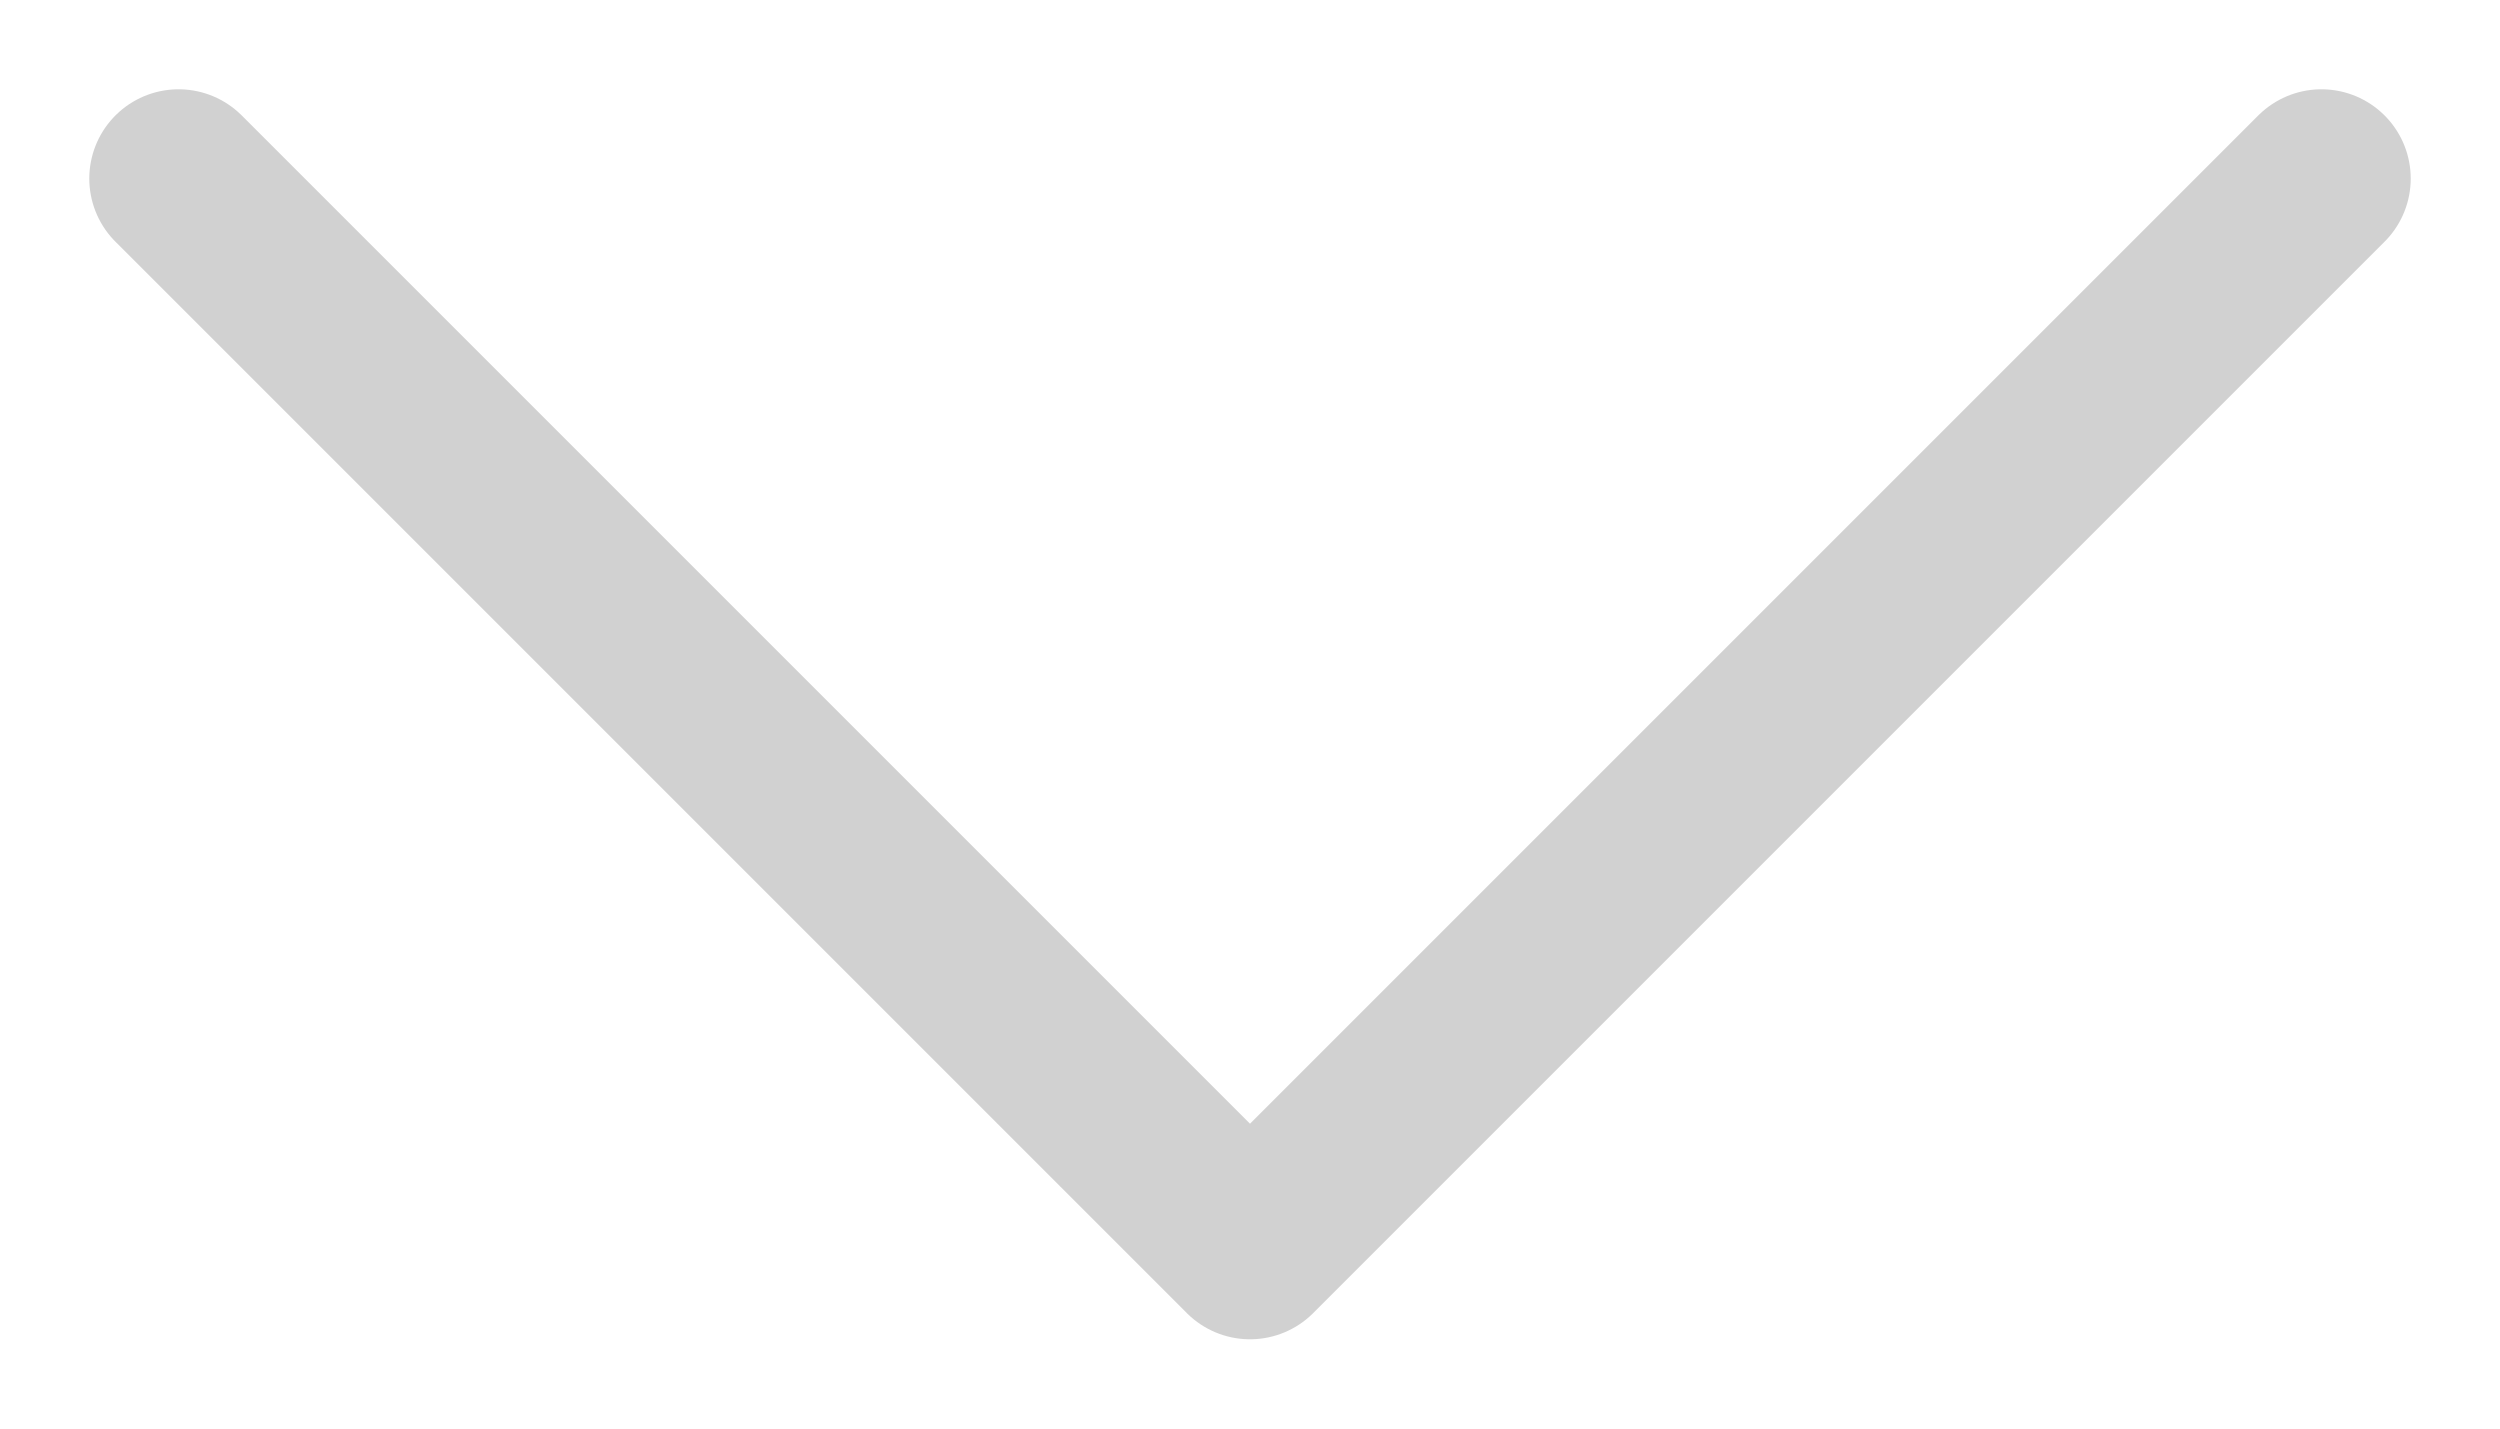
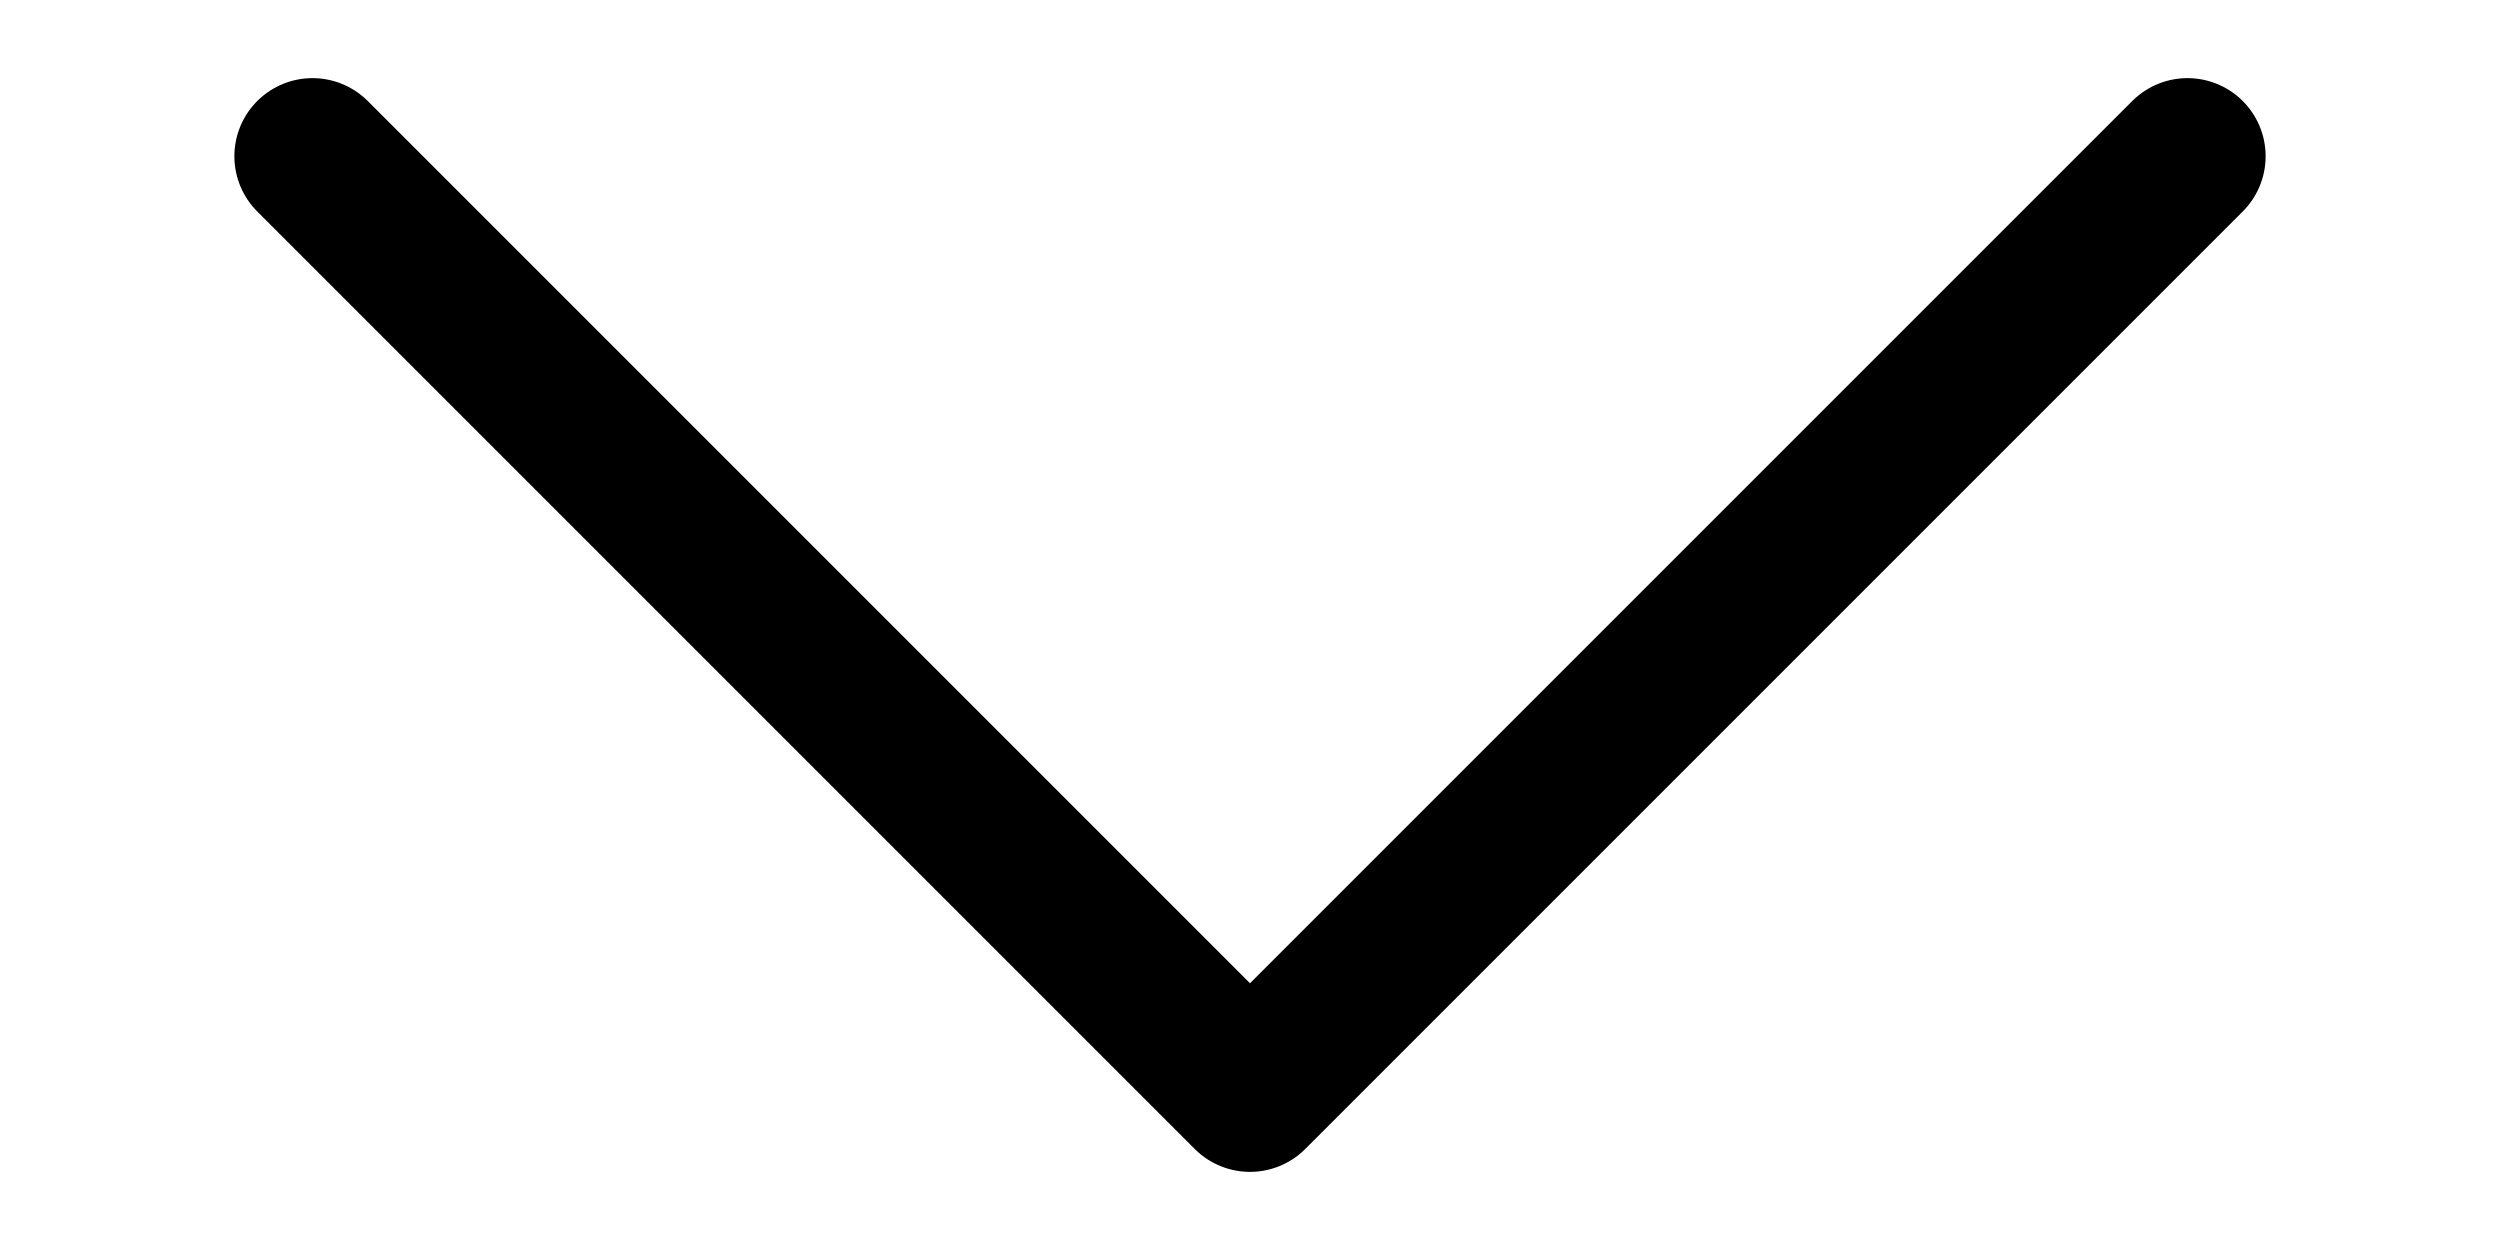
- <svg xmlns="http://www.w3.org/2000/svg" width="14" height="8" viewBox="0 0 14 8" fill="none">
-   <path d="M1 1L7 7L13 1" stroke="#D1D1D1" stroke-linecap="round" stroke-linejoin="round" />
+ <svg xmlns="http://www.w3.org/2000/svg" width="18" height="9" viewBox="0 0 14 8" fill="none">
+   <path d="M1 1L7 7L13 1" stroke="currentColor" stroke-linecap="round" stroke-linejoin="round" />
</svg>
